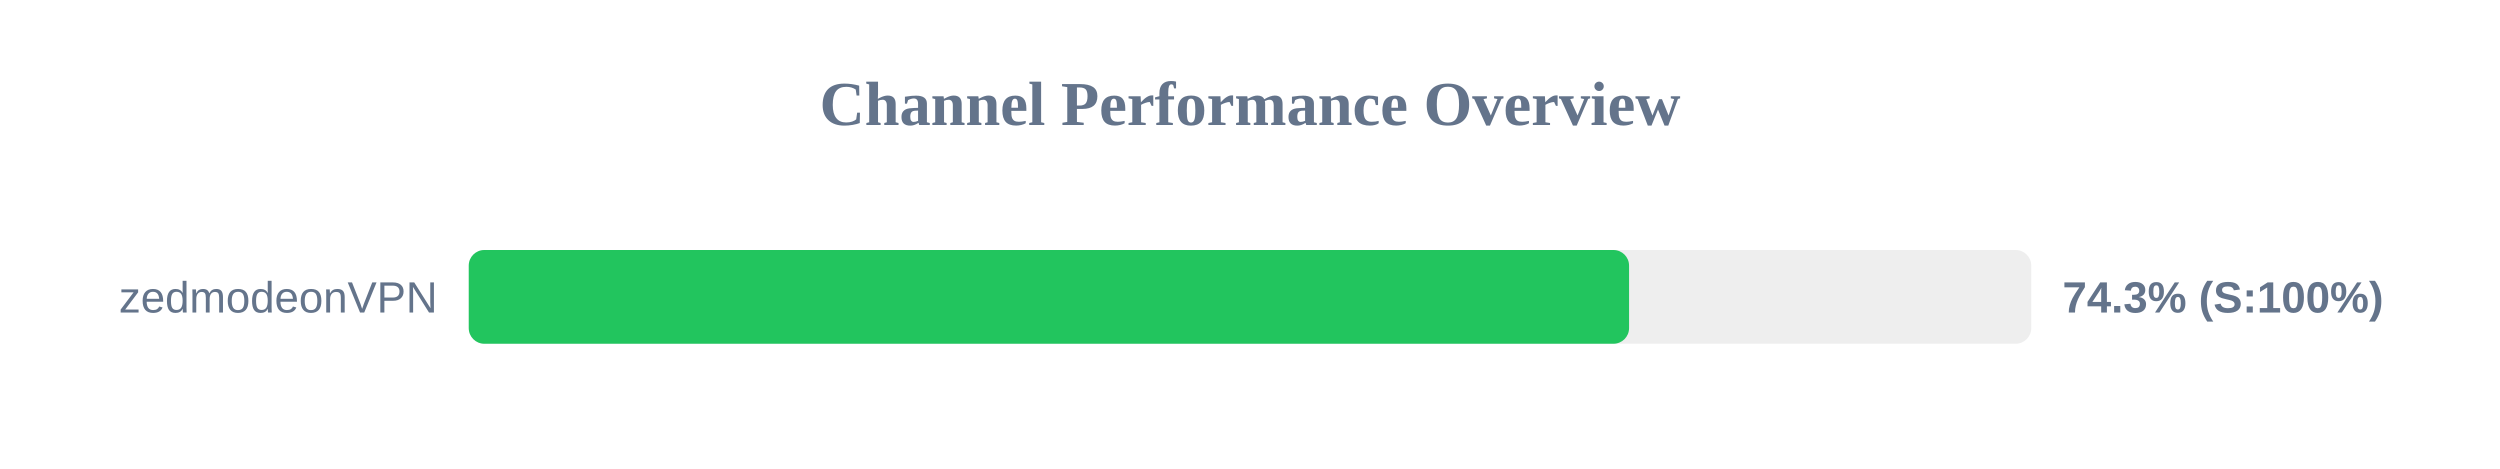
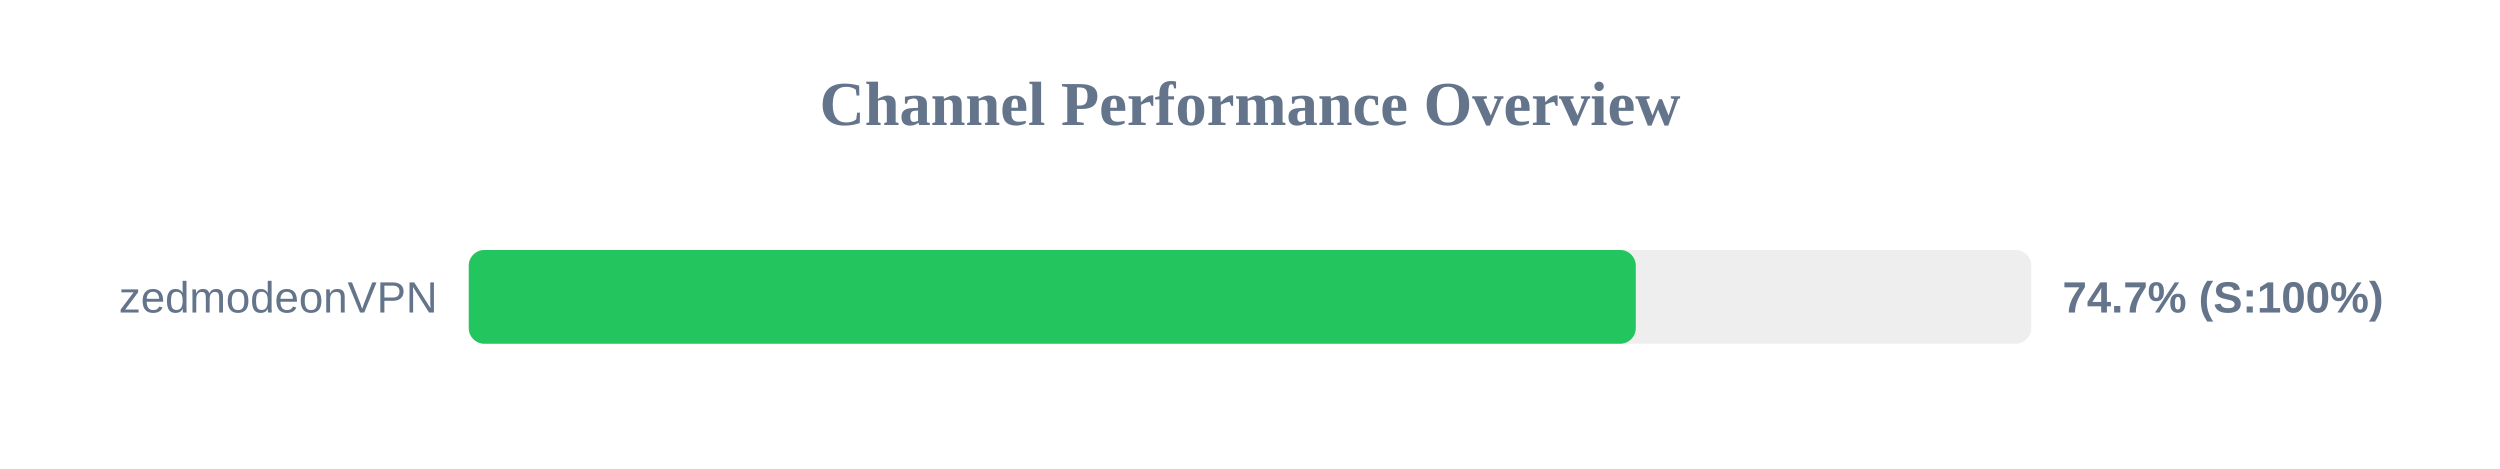
<svg xmlns="http://www.w3.org/2000/svg" width="800" height="150" version="1.1">
  <style>
        .row { font: 14px Arial; fill: #64748b; }
        .score { font: bold 14px Arial; fill: #64748b; }
    </style>
  <text x="400" y="40" text-anchor="middle" font-size="20px" font-weight="bold" fill="#64748b">Channel Performance Overview</text>
  <rect x="150" y="80" width="500" height="30" fill="#eee" rx="5" />
-   <rect x="150" y="80" width="371.3" height="30" fill="#22c55e" rx="5" />
+   <rect x="150" y="80" width="373.45" height="30" fill="#22c55e" rx="5" />
  <text x="140" y="100" text-anchor="end" class="row">zedmodeonVPN</text>
-   <text x="660" y="100" text-anchor="start" class="score">74.3% (S:100%)</text>
+   <text x="660" y="100" text-anchor="start" class="score">74.7% (S:100%)</text>
</svg>
